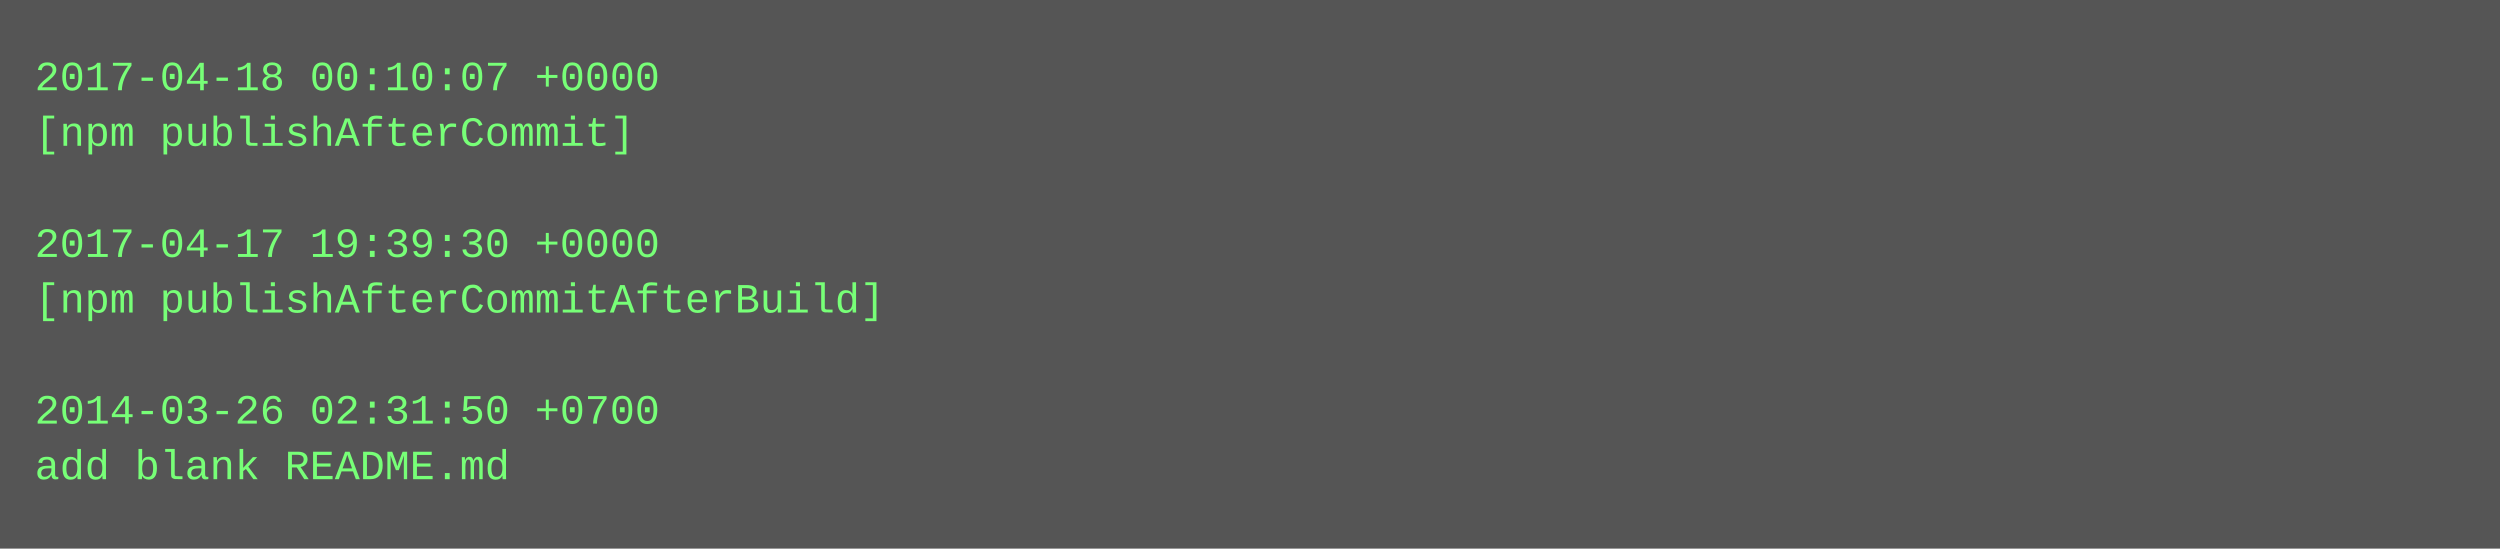
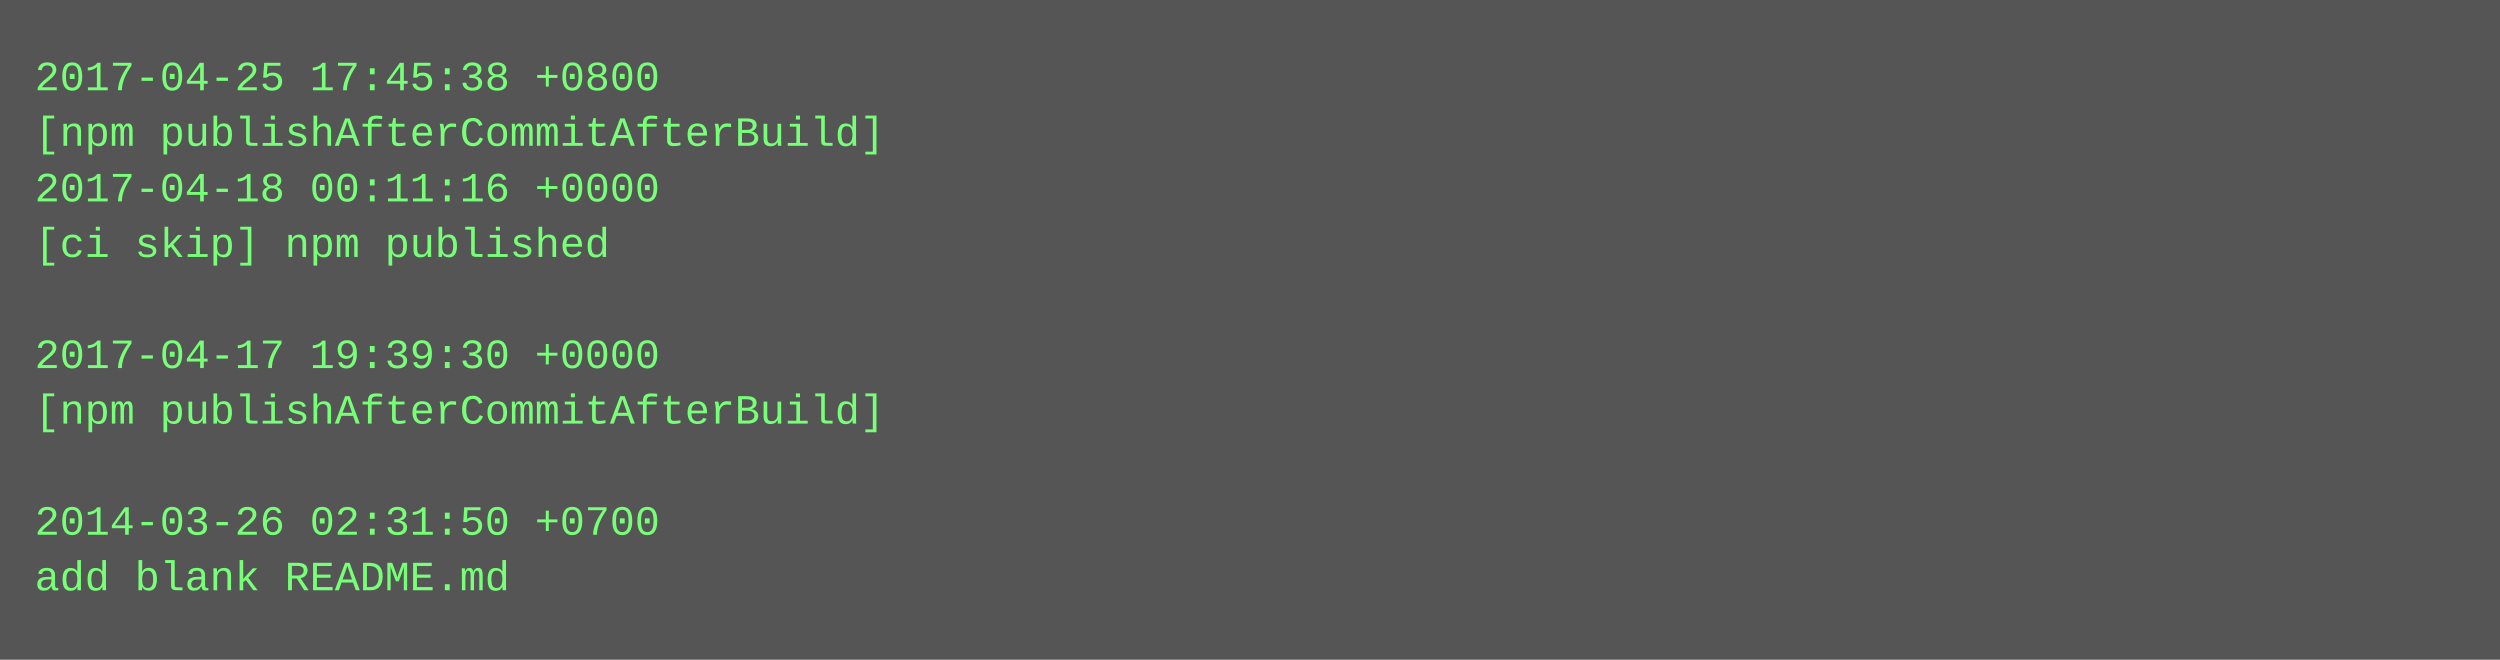
- <svg xmlns="http://www.w3.org/2000/svg" height="158" width="720">
-   <rect height="158" fill="#555" width="720" />
+ <svg xmlns="http://www.w3.org/2000/svg" height="190" width="720">
+   <rect height="190" fill="#555" width="720" />
  <text fill="#7f7" font-family="Courier New" font-size="12" xml:space="preserve">
-     <tspan x="10" y="26">2017-04-18 00:10:07 +0000</tspan>
-     <tspan x="10" y="42">[npm publishAfterCommit]</tspan>
-     <tspan x="10" y="58" />
-     <tspan x="10" y="74">2017-04-17 19:39:30 +0000</tspan>
-     <tspan x="10" y="90">[npm publishAfterCommitAfterBuild]</tspan>
-     <tspan x="10" y="106" />
-     <tspan x="10" y="122">2014-03-26 02:31:50 +0700</tspan>
-     <tspan x="10" y="138">add blank README.md</tspan>
+     <tspan x="10" y="26">2017-04-25 17:45:38 +0800</tspan>
+     <tspan x="10" y="42">[npm publishAfterCommitAfterBuild]</tspan>
+     <tspan x="10" y="58">2017-04-18 00:11:16 +0000</tspan>
+     <tspan x="10" y="74">[ci skip] npm published</tspan>
+     <tspan x="10" y="90" />
+     <tspan x="10" y="106">2017-04-17 19:39:30 +0000</tspan>
+     <tspan x="10" y="122">[npm publishAfterCommitAfterBuild]</tspan>
+     <tspan x="10" y="138" />
+     <tspan x="10" y="154">2014-03-26 02:31:50 +0700</tspan>
+     <tspan x="10" y="170">add blank README.md</tspan>
  </text>
</svg>
